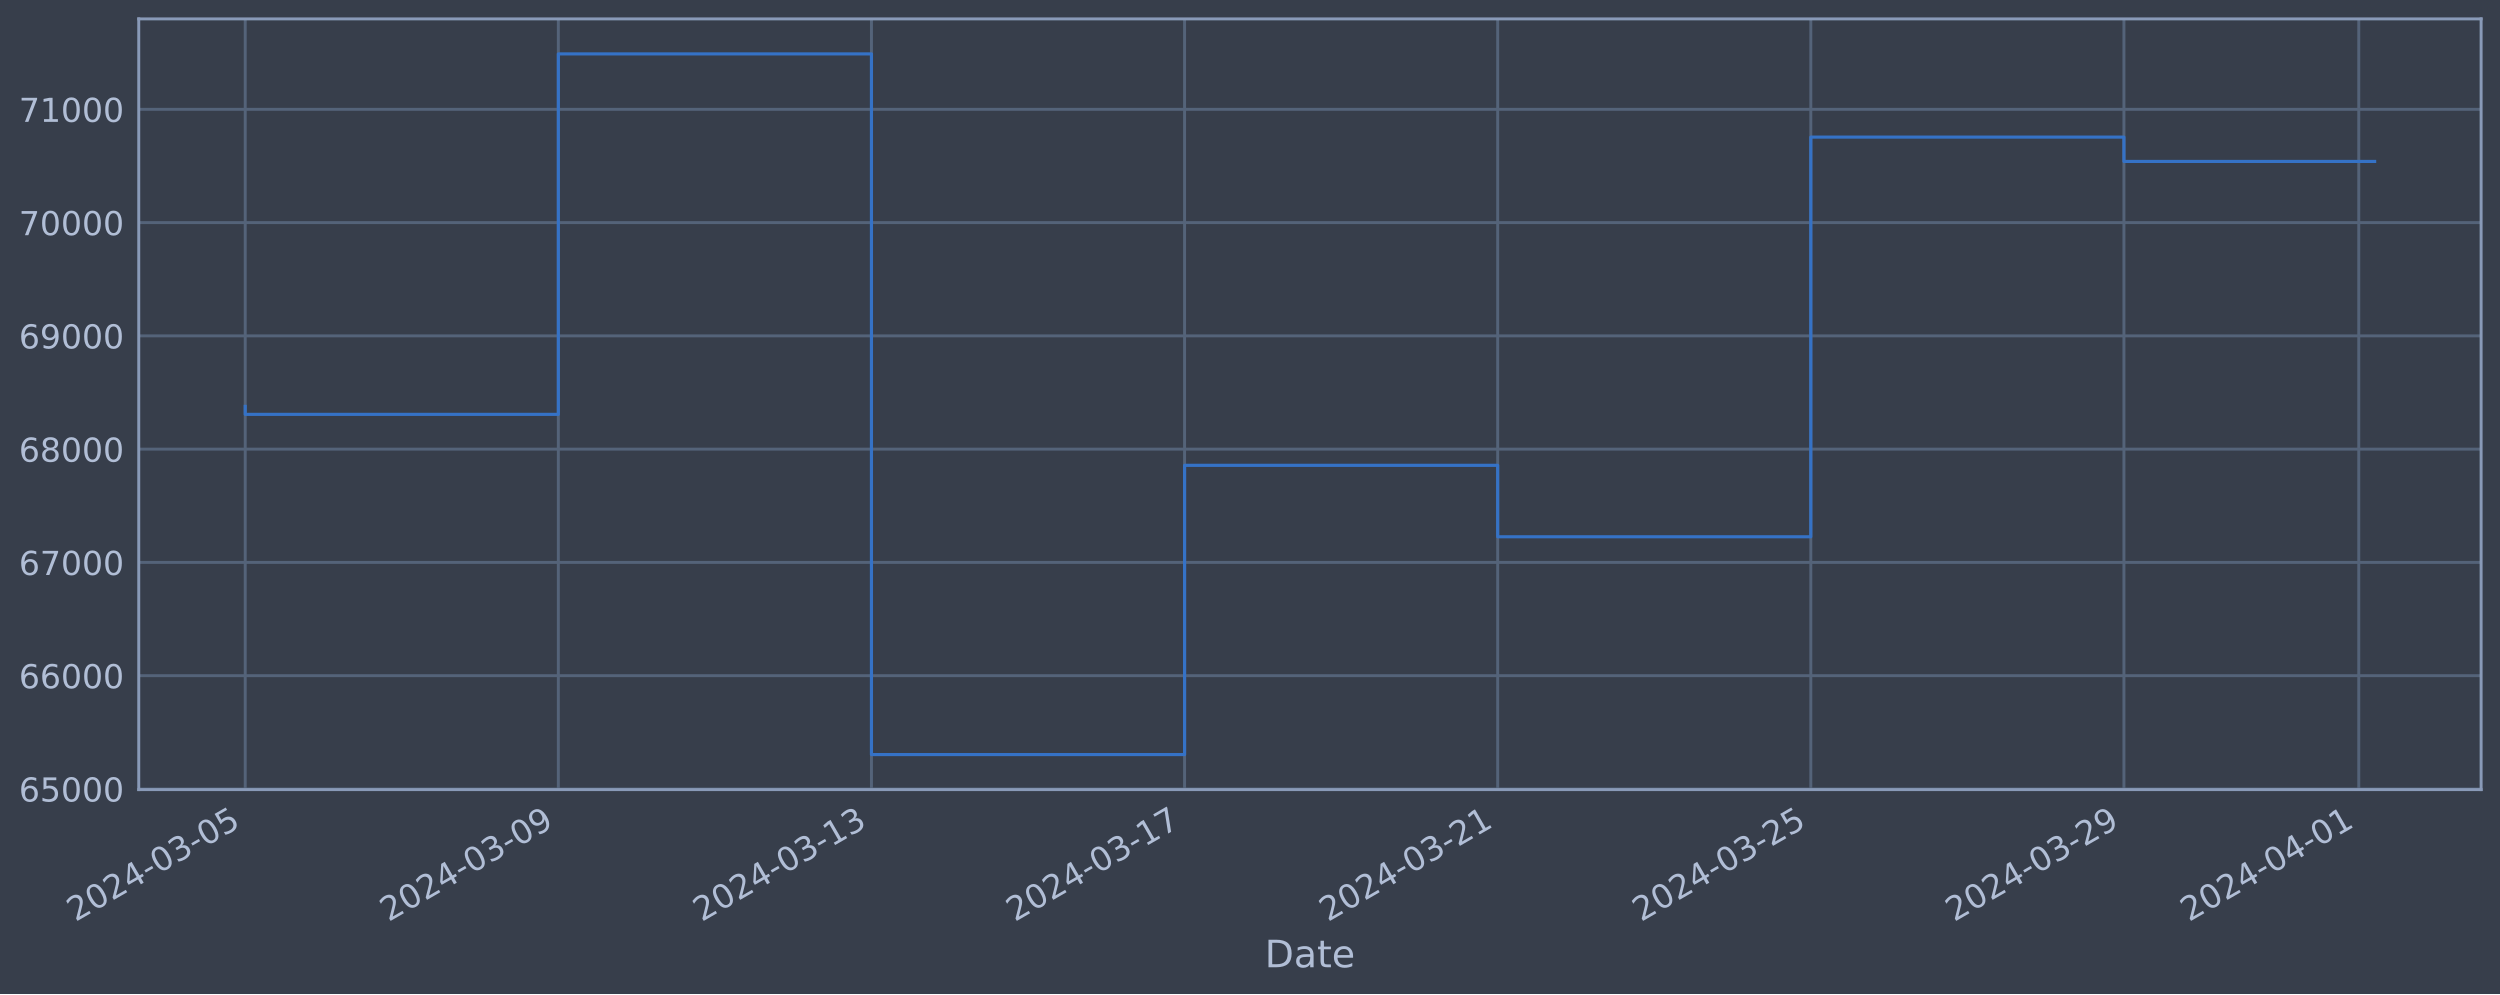
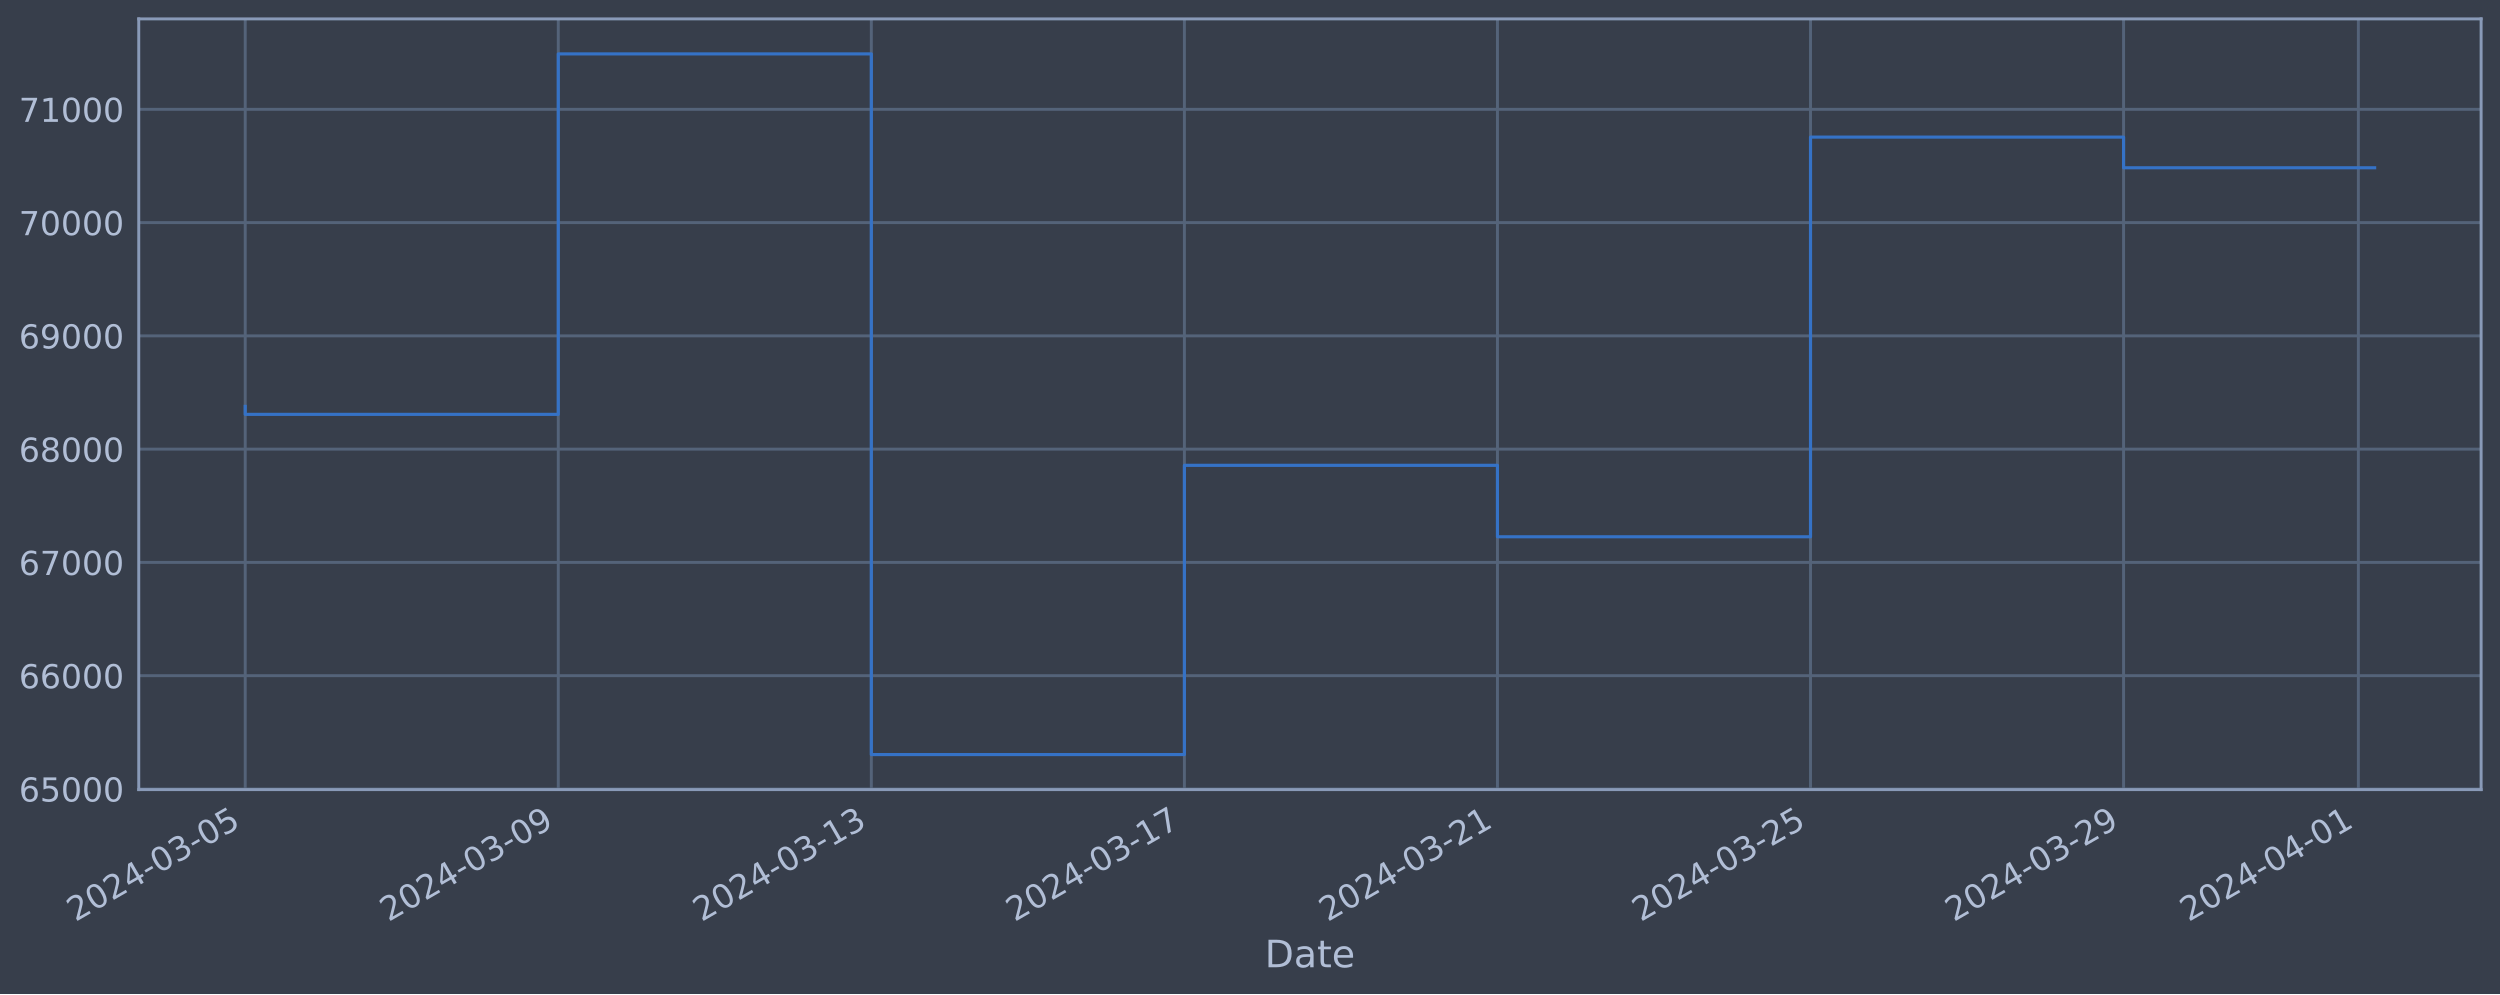
<svg xmlns="http://www.w3.org/2000/svg" xmlns:xlink="http://www.w3.org/1999/xlink" width="952.884pt" height="378.87pt" viewBox="0 0 952.884 378.87" version="1.1">
  <defs>
    <style type="text/css">*{stroke-linejoin: round; stroke-linecap: butt}</style>
  </defs>
  <g id="figure_1">
    <g id="patch_1">
      <path d="M 0 378.87  L 952.884 378.87  L 952.884 0  L 0 0  z " style="fill: #373e4b" />
    </g>
    <g id="axes_1">
      <g id="patch_2">
        <path d="M 52.884 300.96  L 945.684 300.96  L 945.684 7.2  L 52.884 7.2  z " style="fill: #373e4b" />
      </g>
      <g id="matplotlib.axis_1">
        <g id="xtick_1">
          <g id="line2d_1">
-             <path d="M 93.466 300.96  L 93.466 7.2  " clip-path="url(#pc6edd5310a)" style="fill: none; stroke: #546379; stroke-width: 1.12; stroke-linecap: square" />
+             <path d="M 93.466 300.96  L 93.466 7.2  " clip-path="url(#pe607253cd3)" style="fill: none; stroke: #546379; stroke-width: 1.12; stroke-linecap: square" />
          </g>
          <g id="line2d_2" />
          <g id="text_1">
            <g style="fill: #b1bed6" transform="translate(28.74006 351.4642) rotate(-30) scale(0.126 -0.126)">
              <defs>
                <path id="DejaVuSans-32" d="M 1228 531  L 3431 531  L 3431 0  L 469 0  L 469 531  Q 828 903 1448 1529  Q 2069 2156 2228 2338  Q 2531 2678 2651 2914  Q 2772 3150 2772 3378  Q 2772 3750 2511 3984  Q 2250 4219 1831 4219  Q 1534 4219 1204 4116  Q 875 4013 500 3803  L 500 4441  Q 881 4594 1212 4672  Q 1544 4750 1819 4750  Q 2544 4750 2975 4387  Q 3406 4025 3406 3419  Q 3406 3131 3298 2873  Q 3191 2616 2906 2266  Q 2828 2175 2409 1742  Q 1991 1309 1228 531  z " transform="scale(0.015625)" />
                <path id="DejaVuSans-30" d="M 2034 4250  Q 1547 4250 1301 3770  Q 1056 3291 1056 2328  Q 1056 1369 1301 889  Q 1547 409 2034 409  Q 2525 409 2770 889  Q 3016 1369 3016 2328  Q 3016 3291 2770 3770  Q 2525 4250 2034 4250  z M 2034 4750  Q 2819 4750 3233 4129  Q 3647 3509 3647 2328  Q 3647 1150 3233 529  Q 2819 -91 2034 -91  Q 1250 -91 836 529  Q 422 1150 422 2328  Q 422 3509 836 4129  Q 1250 4750 2034 4750  z " transform="scale(0.015625)" />
                <path id="DejaVuSans-34" d="M 2419 4116  L 825 1625  L 2419 1625  L 2419 4116  z M 2253 4666  L 3047 4666  L 3047 1625  L 3713 1625  L 3713 1100  L 3047 1100  L 3047 0  L 2419 0  L 2419 1100  L 313 1100  L 313 1709  L 2253 4666  z " transform="scale(0.015625)" />
                <path id="DejaVuSans-2d" d="M 313 2009  L 1997 2009  L 1997 1497  L 313 1497  L 313 2009  z " transform="scale(0.015625)" />
                <path id="DejaVuSans-33" d="M 2597 2516  Q 3050 2419 3304 2112  Q 3559 1806 3559 1356  Q 3559 666 3084 287  Q 2609 -91 1734 -91  Q 1441 -91 1130 -33  Q 819 25 488 141  L 488 750  Q 750 597 1062 519  Q 1375 441 1716 441  Q 2309 441 2620 675  Q 2931 909 2931 1356  Q 2931 1769 2642 2001  Q 2353 2234 1838 2234  L 1294 2234  L 1294 2753  L 1863 2753  Q 2328 2753 2575 2939  Q 2822 3125 2822 3475  Q 2822 3834 2567 4026  Q 2313 4219 1838 4219  Q 1578 4219 1281 4162  Q 984 4106 628 3988  L 628 4550  Q 988 4650 1302 4700  Q 1616 4750 1894 4750  Q 2613 4750 3031 4423  Q 3450 4097 3450 3541  Q 3450 3153 3228 2886  Q 3006 2619 2597 2516  z " transform="scale(0.015625)" />
                <path id="DejaVuSans-35" d="M 691 4666  L 3169 4666  L 3169 4134  L 1269 4134  L 1269 2991  Q 1406 3038 1543 3061  Q 1681 3084 1819 3084  Q 2600 3084 3056 2656  Q 3513 2228 3513 1497  Q 3513 744 3044 326  Q 2575 -91 1722 -91  Q 1428 -91 1123 -41  Q 819 9 494 109  L 494 744  Q 775 591 1075 516  Q 1375 441 1709 441  Q 2250 441 2565 725  Q 2881 1009 2881 1497  Q 2881 1984 2565 2268  Q 2250 2553 1709 2553  Q 1456 2553 1204 2497  Q 953 2441 691 2322  L 691 4666  z " transform="scale(0.015625)" />
              </defs>
              <use xlink:href="#DejaVuSans-32" />
              <use xlink:href="#DejaVuSans-30" x="63.623" />
              <use xlink:href="#DejaVuSans-32" x="127.246" />
              <use xlink:href="#DejaVuSans-34" x="190.869" />
              <use xlink:href="#DejaVuSans-2d" x="254.492" />
              <use xlink:href="#DejaVuSans-30" x="290.576" />
              <use xlink:href="#DejaVuSans-33" x="354.199" />
              <use xlink:href="#DejaVuSans-2d" x="417.822" />
              <use xlink:href="#DejaVuSans-30" x="453.906" />
              <use xlink:href="#DejaVuSans-35" x="517.529" />
            </g>
          </g>
        </g>
        <g id="xtick_2">
          <g id="line2d_3">
-             <path d="M 212.812 300.96  L 212.812 7.2  " clip-path="url(#pc6edd5310a)" style="fill: none; stroke: #546379; stroke-width: 1.12; stroke-linecap: square" />
+             <path d="M 212.789 300.96  L 212.789 7.2  " clip-path="url(#pe607253cd3)" style="fill: none; stroke: #546379; stroke-width: 1.12; stroke-linecap: square" />
          </g>
          <g id="line2d_4" />
          <g id="text_2">
-             <g style="fill: #b1bed6" transform="translate(148.0864 351.4642) rotate(-30) scale(0.126 -0.126)">
+             <g style="fill: #b1bed6" transform="translate(148.0635 351.4642) rotate(-30) scale(0.126 -0.126)">
              <defs>
                <path id="DejaVuSans-39" d="M 703 97  L 703 672  Q 941 559 1184 500  Q 1428 441 1663 441  Q 2288 441 2617 861  Q 2947 1281 2994 2138  Q 2813 1869 2534 1725  Q 2256 1581 1919 1581  Q 1219 1581 811 2004  Q 403 2428 403 3163  Q 403 3881 828 4315  Q 1253 4750 1959 4750  Q 2769 4750 3195 4129  Q 3622 3509 3622 2328  Q 3622 1225 3098 567  Q 2575 -91 1691 -91  Q 1453 -91 1209 -44  Q 966 3 703 97  z M 1959 2075  Q 2384 2075 2632 2365  Q 2881 2656 2881 3163  Q 2881 3666 2632 3958  Q 2384 4250 1959 4250  Q 1534 4250 1286 3958  Q 1038 3666 1038 3163  Q 1038 2656 1286 2365  Q 1534 2075 1959 2075  z " transform="scale(0.015625)" />
              </defs>
              <use xlink:href="#DejaVuSans-32" />
              <use xlink:href="#DejaVuSans-30" x="63.623" />
              <use xlink:href="#DejaVuSans-32" x="127.246" />
              <use xlink:href="#DejaVuSans-34" x="190.869" />
              <use xlink:href="#DejaVuSans-2d" x="254.492" />
              <use xlink:href="#DejaVuSans-30" x="290.576" />
              <use xlink:href="#DejaVuSans-33" x="354.199" />
              <use xlink:href="#DejaVuSans-2d" x="417.822" />
              <use xlink:href="#DejaVuSans-30" x="453.906" />
              <use xlink:href="#DejaVuSans-39" x="517.529" />
            </g>
          </g>
        </g>
        <g id="xtick_3">
          <g id="line2d_5">
-             <path d="M 332.158 300.96  L 332.158 7.2  " clip-path="url(#pc6edd5310a)" style="fill: none; stroke: #546379; stroke-width: 1.12; stroke-linecap: square" />
+             <path d="M 332.112 300.96  L 332.112 7.2  " clip-path="url(#pe607253cd3)" style="fill: none; stroke: #546379; stroke-width: 1.12; stroke-linecap: square" />
          </g>
          <g id="line2d_6" />
          <g id="text_3">
-             <g style="fill: #b1bed6" transform="translate(267.4328 351.4642) rotate(-30) scale(0.126 -0.126)">
+             <g style="fill: #b1bed6" transform="translate(267.3869 351.4642) rotate(-30) scale(0.126 -0.126)">
              <defs>
                <path id="DejaVuSans-31" d="M 794 531  L 1825 531  L 1825 4091  L 703 3866  L 703 4441  L 1819 4666  L 2450 4666  L 2450 531  L 3481 531  L 3481 0  L 794 0  L 794 531  z " transform="scale(0.015625)" />
              </defs>
              <use xlink:href="#DejaVuSans-32" />
              <use xlink:href="#DejaVuSans-30" x="63.623" />
              <use xlink:href="#DejaVuSans-32" x="127.246" />
              <use xlink:href="#DejaVuSans-34" x="190.869" />
              <use xlink:href="#DejaVuSans-2d" x="254.492" />
              <use xlink:href="#DejaVuSans-30" x="290.576" />
              <use xlink:href="#DejaVuSans-33" x="354.199" />
              <use xlink:href="#DejaVuSans-2d" x="417.822" />
              <use xlink:href="#DejaVuSans-31" x="453.906" />
              <use xlink:href="#DejaVuSans-33" x="517.529" />
            </g>
          </g>
        </g>
        <g id="xtick_4">
          <g id="line2d_7">
-             <path d="M 451.505 300.96  L 451.505 7.2  " clip-path="url(#pc6edd5310a)" style="fill: none; stroke: #546379; stroke-width: 1.12; stroke-linecap: square" />
+             <path d="M 451.436 300.96  L 451.436 7.2  " clip-path="url(#pe607253cd3)" style="fill: none; stroke: #546379; stroke-width: 1.12; stroke-linecap: square" />
          </g>
          <g id="line2d_8" />
          <g id="text_4">
-             <g style="fill: #b1bed6" transform="translate(386.7791 351.4642) rotate(-30) scale(0.126 -0.126)">
+             <g style="fill: #b1bed6" transform="translate(386.7103 351.4642) rotate(-30) scale(0.126 -0.126)">
              <defs>
                <path id="DejaVuSans-37" d="M 525 4666  L 3525 4666  L 3525 4397  L 1831 0  L 1172 0  L 2766 4134  L 525 4134  L 525 4666  z " transform="scale(0.015625)" />
              </defs>
              <use xlink:href="#DejaVuSans-32" />
              <use xlink:href="#DejaVuSans-30" x="63.623" />
              <use xlink:href="#DejaVuSans-32" x="127.246" />
              <use xlink:href="#DejaVuSans-34" x="190.869" />
              <use xlink:href="#DejaVuSans-2d" x="254.492" />
              <use xlink:href="#DejaVuSans-30" x="290.576" />
              <use xlink:href="#DejaVuSans-33" x="354.199" />
              <use xlink:href="#DejaVuSans-2d" x="417.822" />
              <use xlink:href="#DejaVuSans-31" x="453.906" />
              <use xlink:href="#DejaVuSans-37" x="517.529" />
            </g>
          </g>
        </g>
        <g id="xtick_5">
          <g id="line2d_9">
-             <path d="M 570.851 300.96  L 570.851 7.2  " clip-path="url(#pc6edd5310a)" style="fill: none; stroke: #546379; stroke-width: 1.12; stroke-linecap: square" />
+             <path d="M 570.759 300.96  L 570.759 7.2  " clip-path="url(#pe607253cd3)" style="fill: none; stroke: #546379; stroke-width: 1.12; stroke-linecap: square" />
          </g>
          <g id="line2d_10" />
          <g id="text_5">
-             <g style="fill: #b1bed6" transform="translate(506.1255 351.4642) rotate(-30) scale(0.126 -0.126)">
+             <g style="fill: #b1bed6" transform="translate(506.0337 351.4642) rotate(-30) scale(0.126 -0.126)">
              <use xlink:href="#DejaVuSans-32" />
              <use xlink:href="#DejaVuSans-30" x="63.623" />
              <use xlink:href="#DejaVuSans-32" x="127.246" />
              <use xlink:href="#DejaVuSans-34" x="190.869" />
              <use xlink:href="#DejaVuSans-2d" x="254.492" />
              <use xlink:href="#DejaVuSans-30" x="290.576" />
              <use xlink:href="#DejaVuSans-33" x="354.199" />
              <use xlink:href="#DejaVuSans-2d" x="417.822" />
              <use xlink:href="#DejaVuSans-32" x="453.906" />
              <use xlink:href="#DejaVuSans-31" x="517.529" />
            </g>
          </g>
        </g>
        <g id="xtick_6">
          <g id="line2d_11">
-             <path d="M 690.197 300.96  L 690.197 7.2  " clip-path="url(#pc6edd5310a)" style="fill: none; stroke: #546379; stroke-width: 1.12; stroke-linecap: square" />
+             <path d="M 690.083 300.96  L 690.083 7.2  " clip-path="url(#pe607253cd3)" style="fill: none; stroke: #546379; stroke-width: 1.12; stroke-linecap: square" />
          </g>
          <g id="line2d_12" />
          <g id="text_6">
-             <g style="fill: #b1bed6" transform="translate(625.4718 351.4642) rotate(-30) scale(0.126 -0.126)">
+             <g style="fill: #b1bed6" transform="translate(625.3571 351.4642) rotate(-30) scale(0.126 -0.126)">
              <use xlink:href="#DejaVuSans-32" />
              <use xlink:href="#DejaVuSans-30" x="63.623" />
              <use xlink:href="#DejaVuSans-32" x="127.246" />
              <use xlink:href="#DejaVuSans-34" x="190.869" />
              <use xlink:href="#DejaVuSans-2d" x="254.492" />
              <use xlink:href="#DejaVuSans-30" x="290.576" />
              <use xlink:href="#DejaVuSans-33" x="354.199" />
              <use xlink:href="#DejaVuSans-2d" x="417.822" />
              <use xlink:href="#DejaVuSans-32" x="453.906" />
              <use xlink:href="#DejaVuSans-35" x="517.529" />
            </g>
          </g>
        </g>
        <g id="xtick_7">
          <g id="line2d_13">
-             <path d="M 809.544 300.96  L 809.544 7.2  " clip-path="url(#pc6edd5310a)" style="fill: none; stroke: #546379; stroke-width: 1.12; stroke-linecap: square" />
+             <path d="M 809.406 300.96  L 809.406 7.2  " clip-path="url(#pe607253cd3)" style="fill: none; stroke: #546379; stroke-width: 1.12; stroke-linecap: square" />
          </g>
          <g id="line2d_14" />
          <g id="text_7">
-             <g style="fill: #b1bed6" transform="translate(744.8182 351.4642) rotate(-30) scale(0.126 -0.126)">
+             <g style="fill: #b1bed6" transform="translate(744.6805 351.4642) rotate(-30) scale(0.126 -0.126)">
              <use xlink:href="#DejaVuSans-32" />
              <use xlink:href="#DejaVuSans-30" x="63.623" />
              <use xlink:href="#DejaVuSans-32" x="127.246" />
              <use xlink:href="#DejaVuSans-34" x="190.869" />
              <use xlink:href="#DejaVuSans-2d" x="254.492" />
              <use xlink:href="#DejaVuSans-30" x="290.576" />
              <use xlink:href="#DejaVuSans-33" x="354.199" />
              <use xlink:href="#DejaVuSans-2d" x="417.822" />
              <use xlink:href="#DejaVuSans-32" x="453.906" />
              <use xlink:href="#DejaVuSans-39" x="517.529" />
            </g>
          </g>
        </g>
        <g id="xtick_8">
          <g id="line2d_15">
-             <path d="M 899.053 300.96  L 899.053 7.2  " clip-path="url(#pc6edd5310a)" style="fill: none; stroke: #546379; stroke-width: 1.12; stroke-linecap: square" />
+             <path d="M 898.899 300.96  L 898.899 7.2  " clip-path="url(#pe607253cd3)" style="fill: none; stroke: #546379; stroke-width: 1.12; stroke-linecap: square" />
          </g>
          <g id="line2d_16" />
          <g id="text_8">
-             <g style="fill: #b1bed6" transform="translate(834.328 351.4642) rotate(-30) scale(0.126 -0.126)">
+             <g style="fill: #b1bed6" transform="translate(834.1731 351.4642) rotate(-30) scale(0.126 -0.126)">
              <use xlink:href="#DejaVuSans-32" />
              <use xlink:href="#DejaVuSans-30" x="63.623" />
              <use xlink:href="#DejaVuSans-32" x="127.246" />
              <use xlink:href="#DejaVuSans-34" x="190.869" />
              <use xlink:href="#DejaVuSans-2d" x="254.492" />
              <use xlink:href="#DejaVuSans-30" x="290.576" />
              <use xlink:href="#DejaVuSans-34" x="354.199" />
              <use xlink:href="#DejaVuSans-2d" x="417.822" />
              <use xlink:href="#DejaVuSans-30" x="453.906" />
              <use xlink:href="#DejaVuSans-31" x="517.529" />
            </g>
          </g>
        </g>
        <g id="text_9">
          <g style="fill: #b1bed6" transform="translate(482.0746 368.6753) scale(0.144 -0.144)">
            <defs>
              <path id="DejaVuSans-44" d="M 1259 4147  L 1259 519  L 2022 519  Q 2988 519 3436 956  Q 3884 1394 3884 2338  Q 3884 3275 3436 3711  Q 2988 4147 2022 4147  L 1259 4147  z M 628 4666  L 1925 4666  Q 3281 4666 3915 4102  Q 4550 3538 4550 2338  Q 4550 1131 3912 565  Q 3275 0 1925 0  L 628 0  L 628 4666  z " transform="scale(0.015625)" />
              <path id="DejaVuSans-61" d="M 2194 1759  Q 1497 1759 1228 1600  Q 959 1441 959 1056  Q 959 750 1161 570  Q 1363 391 1709 391  Q 2188 391 2477 730  Q 2766 1069 2766 1631  L 2766 1759  L 2194 1759  z M 3341 1997  L 3341 0  L 2766 0  L 2766 531  Q 2569 213 2275 61  Q 1981 -91 1556 -91  Q 1019 -91 701 211  Q 384 513 384 1019  Q 384 1609 779 1909  Q 1175 2209 1959 2209  L 2766 2209  L 2766 2266  Q 2766 2663 2505 2880  Q 2244 3097 1772 3097  Q 1472 3097 1187 3025  Q 903 2953 641 2809  L 641 3341  Q 956 3463 1253 3523  Q 1550 3584 1831 3584  Q 2591 3584 2966 3190  Q 3341 2797 3341 1997  z " transform="scale(0.015625)" />
              <path id="DejaVuSans-74" d="M 1172 4494  L 1172 3500  L 2356 3500  L 2356 3053  L 1172 3053  L 1172 1153  Q 1172 725 1289 603  Q 1406 481 1766 481  L 2356 481  L 2356 0  L 1766 0  Q 1100 0 847 248  Q 594 497 594 1153  L 594 3053  L 172 3053  L 172 3500  L 594 3500  L 594 4494  L 1172 4494  z " transform="scale(0.015625)" />
              <path id="DejaVuSans-65" d="M 3597 1894  L 3597 1613  L 953 1613  Q 991 1019 1311 708  Q 1631 397 2203 397  Q 2534 397 2845 478  Q 3156 559 3463 722  L 3463 178  Q 3153 47 2828 -22  Q 2503 -91 2169 -91  Q 1331 -91 842 396  Q 353 884 353 1716  Q 353 2575 817 3079  Q 1281 3584 2069 3584  Q 2775 3584 3186 3129  Q 3597 2675 3597 1894  z M 3022 2063  Q 3016 2534 2758 2815  Q 2500 3097 2075 3097  Q 1594 3097 1305 2825  Q 1016 2553 972 2059  L 3022 2063  z " transform="scale(0.015625)" />
            </defs>
            <use xlink:href="#DejaVuSans-44" />
            <use xlink:href="#DejaVuSans-61" x="77.002" />
            <use xlink:href="#DejaVuSans-74" x="138.281" />
            <use xlink:href="#DejaVuSans-65" x="177.49" />
          </g>
        </g>
      </g>
      <g id="matplotlib.axis_2">
        <g id="ytick_1">
          <g id="line2d_17">
-             <path d="M 52.884 300.718  L 945.684 300.718  " clip-path="url(#pc6edd5310a)" style="fill: none; stroke: #546379; stroke-width: 1.12; stroke-linecap: square" />
+             <path d="M 52.884 300.718  L 945.684 300.718  " clip-path="url(#pe607253cd3)" style="fill: none; stroke: #546379; stroke-width: 1.12; stroke-linecap: square" />
          </g>
          <g id="line2d_18" />
          <g id="text_10">
            <g style="fill: #b1bed6" transform="translate(7.2 305.5049) scale(0.126 -0.126)">
              <defs>
                <path id="DejaVuSans-36" d="M 2113 2584  Q 1688 2584 1439 2293  Q 1191 2003 1191 1497  Q 1191 994 1439 701  Q 1688 409 2113 409  Q 2538 409 2786 701  Q 3034 994 3034 1497  Q 3034 2003 2786 2293  Q 2538 2584 2113 2584  z M 3366 4563  L 3366 3988  Q 3128 4100 2886 4159  Q 2644 4219 2406 4219  Q 1781 4219 1451 3797  Q 1122 3375 1075 2522  Q 1259 2794 1537 2939  Q 1816 3084 2150 3084  Q 2853 3084 3261 2657  Q 3669 2231 3669 1497  Q 3669 778 3244 343  Q 2819 -91 2113 -91  Q 1303 -91 875 529  Q 447 1150 447 2328  Q 447 3434 972 4092  Q 1497 4750 2381 4750  Q 2619 4750 2861 4703  Q 3103 4656 3366 4563  z " transform="scale(0.015625)" />
              </defs>
              <use xlink:href="#DejaVuSans-36" />
              <use xlink:href="#DejaVuSans-35" x="63.623" />
              <use xlink:href="#DejaVuSans-30" x="127.246" />
              <use xlink:href="#DejaVuSans-30" x="190.869" />
              <use xlink:href="#DejaVuSans-30" x="254.492" />
            </g>
          </g>
        </g>
        <g id="ytick_2">
          <g id="line2d_19">
-             <path d="M 52.884 257.544  L 945.684 257.544  " clip-path="url(#pc6edd5310a)" style="fill: none; stroke: #546379; stroke-width: 1.12; stroke-linecap: square" />
+             <path d="M 52.884 257.544  L 945.684 257.544  " clip-path="url(#pe607253cd3)" style="fill: none; stroke: #546379; stroke-width: 1.12; stroke-linecap: square" />
          </g>
          <g id="line2d_20" />
          <g id="text_11">
            <g style="fill: #b1bed6" transform="translate(7.2 262.331) scale(0.126 -0.126)">
              <use xlink:href="#DejaVuSans-36" />
              <use xlink:href="#DejaVuSans-36" x="63.623" />
              <use xlink:href="#DejaVuSans-30" x="127.246" />
              <use xlink:href="#DejaVuSans-30" x="190.869" />
              <use xlink:href="#DejaVuSans-30" x="254.492" />
            </g>
          </g>
        </g>
        <g id="ytick_3">
          <g id="line2d_21">
-             <path d="M 52.884 214.37  L 945.684 214.37  " clip-path="url(#pc6edd5310a)" style="fill: none; stroke: #546379; stroke-width: 1.12; stroke-linecap: square" />
+             <path d="M 52.884 214.37  L 945.684 214.37  " clip-path="url(#pe607253cd3)" style="fill: none; stroke: #546379; stroke-width: 1.12; stroke-linecap: square" />
          </g>
          <g id="line2d_22" />
          <g id="text_12">
            <g style="fill: #b1bed6" transform="translate(7.2 219.157) scale(0.126 -0.126)">
              <use xlink:href="#DejaVuSans-36" />
              <use xlink:href="#DejaVuSans-37" x="63.623" />
              <use xlink:href="#DejaVuSans-30" x="127.246" />
              <use xlink:href="#DejaVuSans-30" x="190.869" />
              <use xlink:href="#DejaVuSans-30" x="254.492" />
            </g>
          </g>
        </g>
        <g id="ytick_4">
          <g id="line2d_23">
-             <path d="M 52.884 171.196  L 945.684 171.196  " clip-path="url(#pc6edd5310a)" style="fill: none; stroke: #546379; stroke-width: 1.12; stroke-linecap: square" />
+             <path d="M 52.884 171.196  L 945.684 171.196  " clip-path="url(#pe607253cd3)" style="fill: none; stroke: #546379; stroke-width: 1.12; stroke-linecap: square" />
          </g>
          <g id="line2d_24" />
          <g id="text_13">
            <g style="fill: #b1bed6" transform="translate(7.2 175.9831) scale(0.126 -0.126)">
              <defs>
                <path id="DejaVuSans-38" d="M 2034 2216  Q 1584 2216 1326 1975  Q 1069 1734 1069 1313  Q 1069 891 1326 650  Q 1584 409 2034 409  Q 2484 409 2743 651  Q 3003 894 3003 1313  Q 3003 1734 2745 1975  Q 2488 2216 2034 2216  z M 1403 2484  Q 997 2584 770 2862  Q 544 3141 544 3541  Q 544 4100 942 4425  Q 1341 4750 2034 4750  Q 2731 4750 3128 4425  Q 3525 4100 3525 3541  Q 3525 3141 3298 2862  Q 3072 2584 2669 2484  Q 3125 2378 3379 2068  Q 3634 1759 3634 1313  Q 3634 634 3220 271  Q 2806 -91 2034 -91  Q 1263 -91 848 271  Q 434 634 434 1313  Q 434 1759 690 2068  Q 947 2378 1403 2484  z M 1172 3481  Q 1172 3119 1398 2916  Q 1625 2713 2034 2713  Q 2441 2713 2670 2916  Q 2900 3119 2900 3481  Q 2900 3844 2670 4047  Q 2441 4250 2034 4250  Q 1625 4250 1398 4047  Q 1172 3844 1172 3481  z " transform="scale(0.015625)" />
              </defs>
              <use xlink:href="#DejaVuSans-36" />
              <use xlink:href="#DejaVuSans-38" x="63.623" />
              <use xlink:href="#DejaVuSans-30" x="127.246" />
              <use xlink:href="#DejaVuSans-30" x="190.869" />
              <use xlink:href="#DejaVuSans-30" x="254.492" />
            </g>
          </g>
        </g>
        <g id="ytick_5">
          <g id="line2d_25">
-             <path d="M 52.884 128.022  L 945.684 128.022  " clip-path="url(#pc6edd5310a)" style="fill: none; stroke: #546379; stroke-width: 1.12; stroke-linecap: square" />
+             <path d="M 52.884 128.022  L 945.684 128.022  " clip-path="url(#pe607253cd3)" style="fill: none; stroke: #546379; stroke-width: 1.12; stroke-linecap: square" />
          </g>
          <g id="line2d_26" />
          <g id="text_14">
            <g style="fill: #b1bed6" transform="translate(7.2 132.8092) scale(0.126 -0.126)">
              <use xlink:href="#DejaVuSans-36" />
              <use xlink:href="#DejaVuSans-39" x="63.623" />
              <use xlink:href="#DejaVuSans-30" x="127.246" />
              <use xlink:href="#DejaVuSans-30" x="190.869" />
              <use xlink:href="#DejaVuSans-30" x="254.492" />
            </g>
          </g>
        </g>
        <g id="ytick_6">
          <g id="line2d_27">
-             <path d="M 52.884 84.848  L 945.684 84.848  " clip-path="url(#pc6edd5310a)" style="fill: none; stroke: #546379; stroke-width: 1.12; stroke-linecap: square" />
+             <path d="M 52.884 84.848  L 945.684 84.848  " clip-path="url(#pe607253cd3)" style="fill: none; stroke: #546379; stroke-width: 1.12; stroke-linecap: square" />
          </g>
          <g id="line2d_28" />
          <g id="text_15">
            <g style="fill: #b1bed6" transform="translate(7.2 89.63523) scale(0.126 -0.126)">
              <use xlink:href="#DejaVuSans-37" />
              <use xlink:href="#DejaVuSans-30" x="63.623" />
              <use xlink:href="#DejaVuSans-30" x="127.246" />
              <use xlink:href="#DejaVuSans-30" x="190.869" />
              <use xlink:href="#DejaVuSans-30" x="254.492" />
            </g>
          </g>
        </g>
        <g id="ytick_7">
          <g id="line2d_29">
-             <path d="M 52.884 41.674  L 945.684 41.674  " clip-path="url(#pc6edd5310a)" style="fill: none; stroke: #546379; stroke-width: 1.12; stroke-linecap: square" />
+             <path d="M 52.884 41.674  L 945.684 41.674  " clip-path="url(#pe607253cd3)" style="fill: none; stroke: #546379; stroke-width: 1.12; stroke-linecap: square" />
          </g>
          <g id="line2d_30" />
          <g id="text_16">
            <g style="fill: #b1bed6" transform="translate(7.2 46.4613) scale(0.126 -0.126)">
              <use xlink:href="#DejaVuSans-37" />
              <use xlink:href="#DejaVuSans-31" x="63.623" />
              <use xlink:href="#DejaVuSans-30" x="127.246" />
              <use xlink:href="#DejaVuSans-30" x="190.869" />
              <use xlink:href="#DejaVuSans-30" x="254.492" />
            </g>
          </g>
        </g>
      </g>
      <g id="line2d_31">
-         <path d="M 93.466 154.891  L 93.466 157.946  L 212.812 157.946  L 212.812 20.553  L 332.158 20.553  L 332.158 287.607  L 451.505 287.607  L 451.505 177.362  L 570.851 177.362  L 570.851 204.598  L 690.197 204.598  L 690.197 52.265  L 809.544 52.265  L 809.544 61.535  L 905.102 61.535  " clip-path="url(#pc6edd5310a)" style="fill: none; stroke: #3572c6; stroke-width: 1.2; stroke-linecap: square" />
+         <path d="M 93.466 154.891  L 93.466 157.946  L 212.789 157.946  L 212.789 20.553  L 332.112 20.553  L 332.112 287.607  L 451.436 287.607  L 451.436 177.362  L 570.759 177.362  L 570.759 204.598  L 690.083 204.598  L 690.083 52.265  L 809.406 52.265  L 809.406 63.954  L 905.102 63.954  " clip-path="url(#pe607253cd3)" style="fill: none; stroke: #3572c6; stroke-width: 1.2; stroke-linecap: square" />
      </g>
      <g id="patch_3">
        <path d="M 52.884 300.96  L 52.884 7.2  " style="fill: none; stroke: #899ab8; stroke-width: 1.12; stroke-linejoin: miter; stroke-linecap: square" />
      </g>
      <g id="patch_4">
        <path d="M 945.684 300.96  L 945.684 7.2  " style="fill: none; stroke: #899ab8; stroke-width: 1.12; stroke-linejoin: miter; stroke-linecap: square" />
      </g>
      <g id="patch_5">
        <path d="M 52.884 300.96  L 945.684 300.96  " style="fill: none; stroke: #899ab8; stroke-width: 1.12; stroke-linejoin: miter; stroke-linecap: square" />
      </g>
      <g id="patch_6">
        <path d="M 52.884 7.2  L 945.684 7.2  " style="fill: none; stroke: #899ab8; stroke-width: 1.12; stroke-linejoin: miter; stroke-linecap: square" />
      </g>
    </g>
  </g>
  <defs>
-     <clipPath id="pc6edd5310a">
+     <clipPath id="pe607253cd3">
      <rect x="52.884" y="7.2" width="892.8" height="293.76" />
    </clipPath>
  </defs>
</svg>
